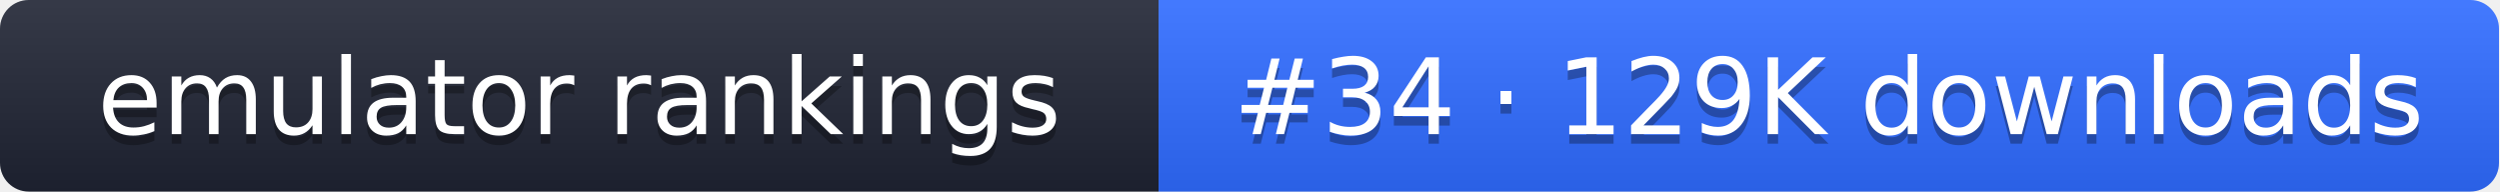
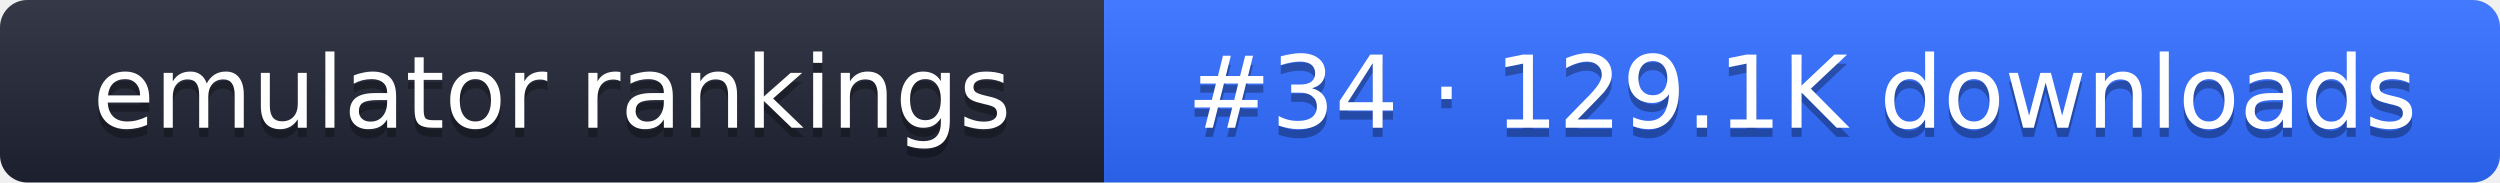
- <svg xmlns="http://www.w3.org/2000/svg" width="261" height="20" role="img" aria-label="emulator rankings: #34 · 129K downloads">
+ <svg xmlns="http://www.w3.org/2000/svg" width="274" height="20" role="img" aria-label="emulator rankings: #34 · 129.1K downloads">
  <linearGradient id="g" x2="0" y2="100%">
    <stop offset="0" stop-color="#fff" stop-opacity=".1" />
    <stop offset="1" stop-opacity=".1" />
  </linearGradient>
  <clipPath id="r">
-     <rect width="261" height="20" rx="3" fill="#fff" />
+     <rect width="274" height="20" rx="3" fill="#fff" />
  </clipPath>
  <g clip-path="url(#r)">
    <rect width="121" height="20" fill="#1f2433" />
-     <rect x="121" width="140" height="20" fill="#2f6bff" />
-     <rect width="261" height="20" fill="url(#g)" />
+     <rect x="121" width="153" height="20" fill="#2f6bff" />
+     <rect width="274" height="20" fill="url(#g)" />
  </g>
  <g fill="#fff" text-anchor="middle" font-family="Verdana,DejaVu Sans,sans-serif" font-size="11">
    <text x="60.5" y="15" fill="#010101" fill-opacity=".3">emulator rankings</text>
    <text x="60.5" y="14">emulator rankings</text>
-     <text x="191" y="15" fill="#010101" fill-opacity=".3">#34 · 129K downloads</text>
-     <text x="191" y="14">#34 · 129K downloads</text>
+     <text x="197.5" y="15" fill="#010101" fill-opacity=".3">#34 · 129.1K downloads</text>
+     <text x="197.5" y="14">#34 · 129.1K downloads</text>
  </g>
</svg>
